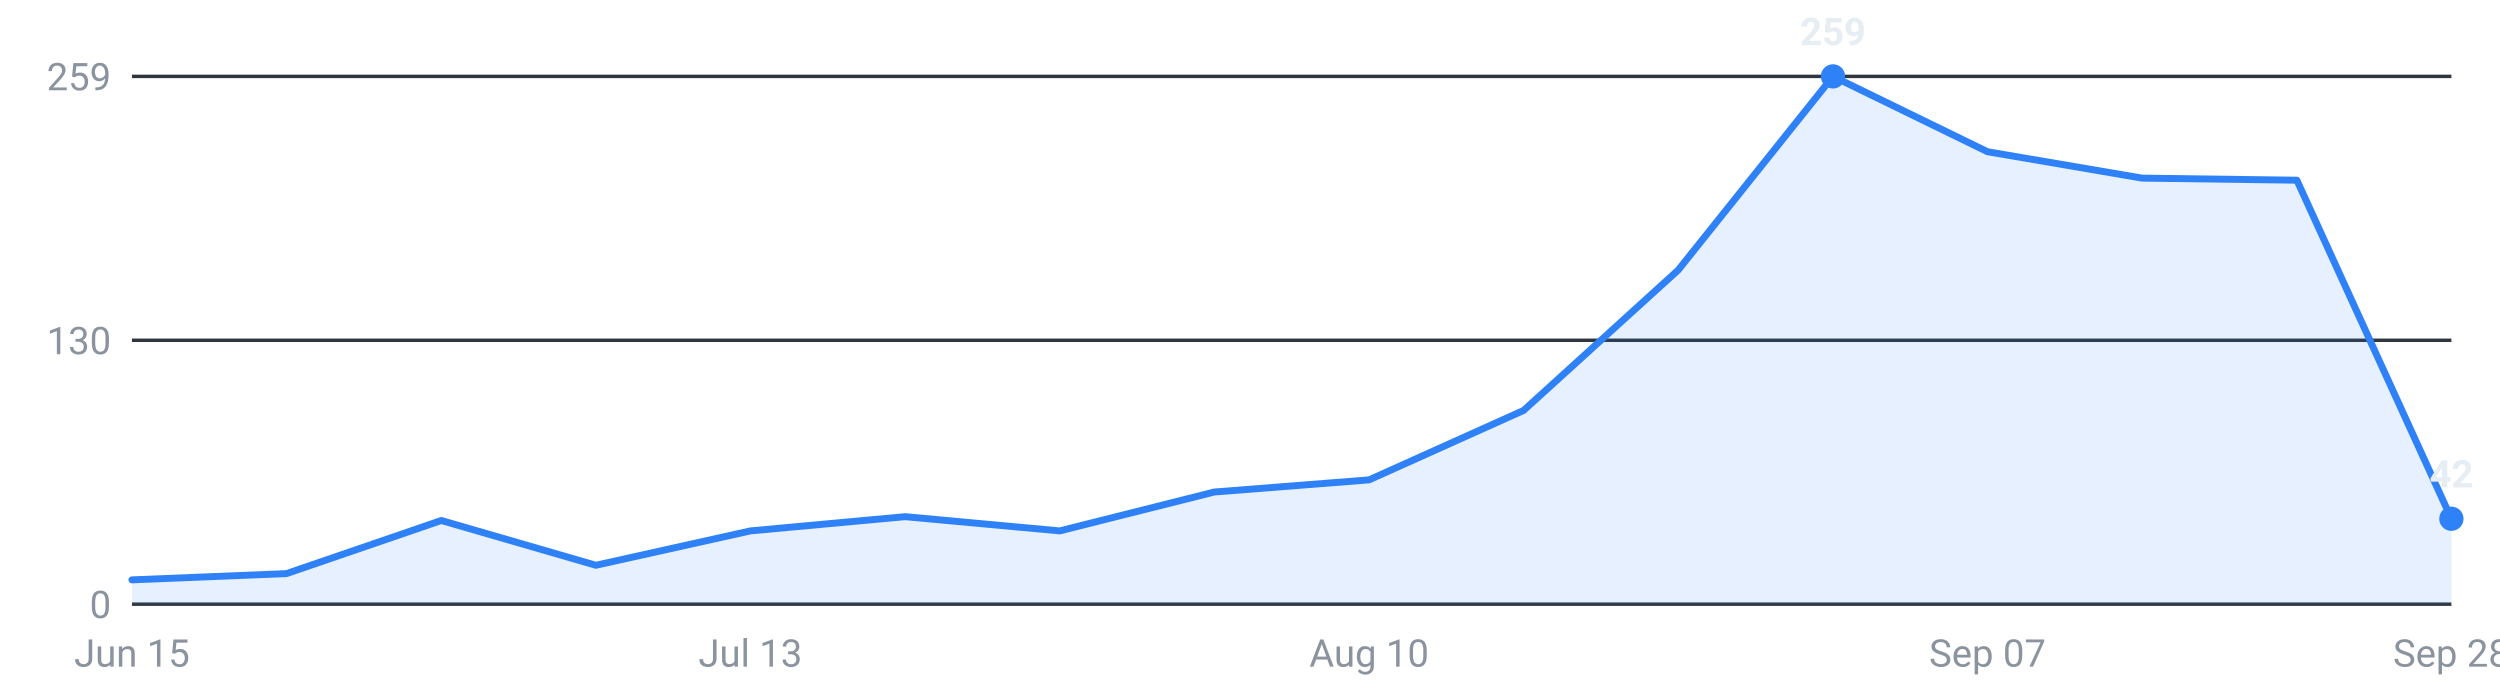
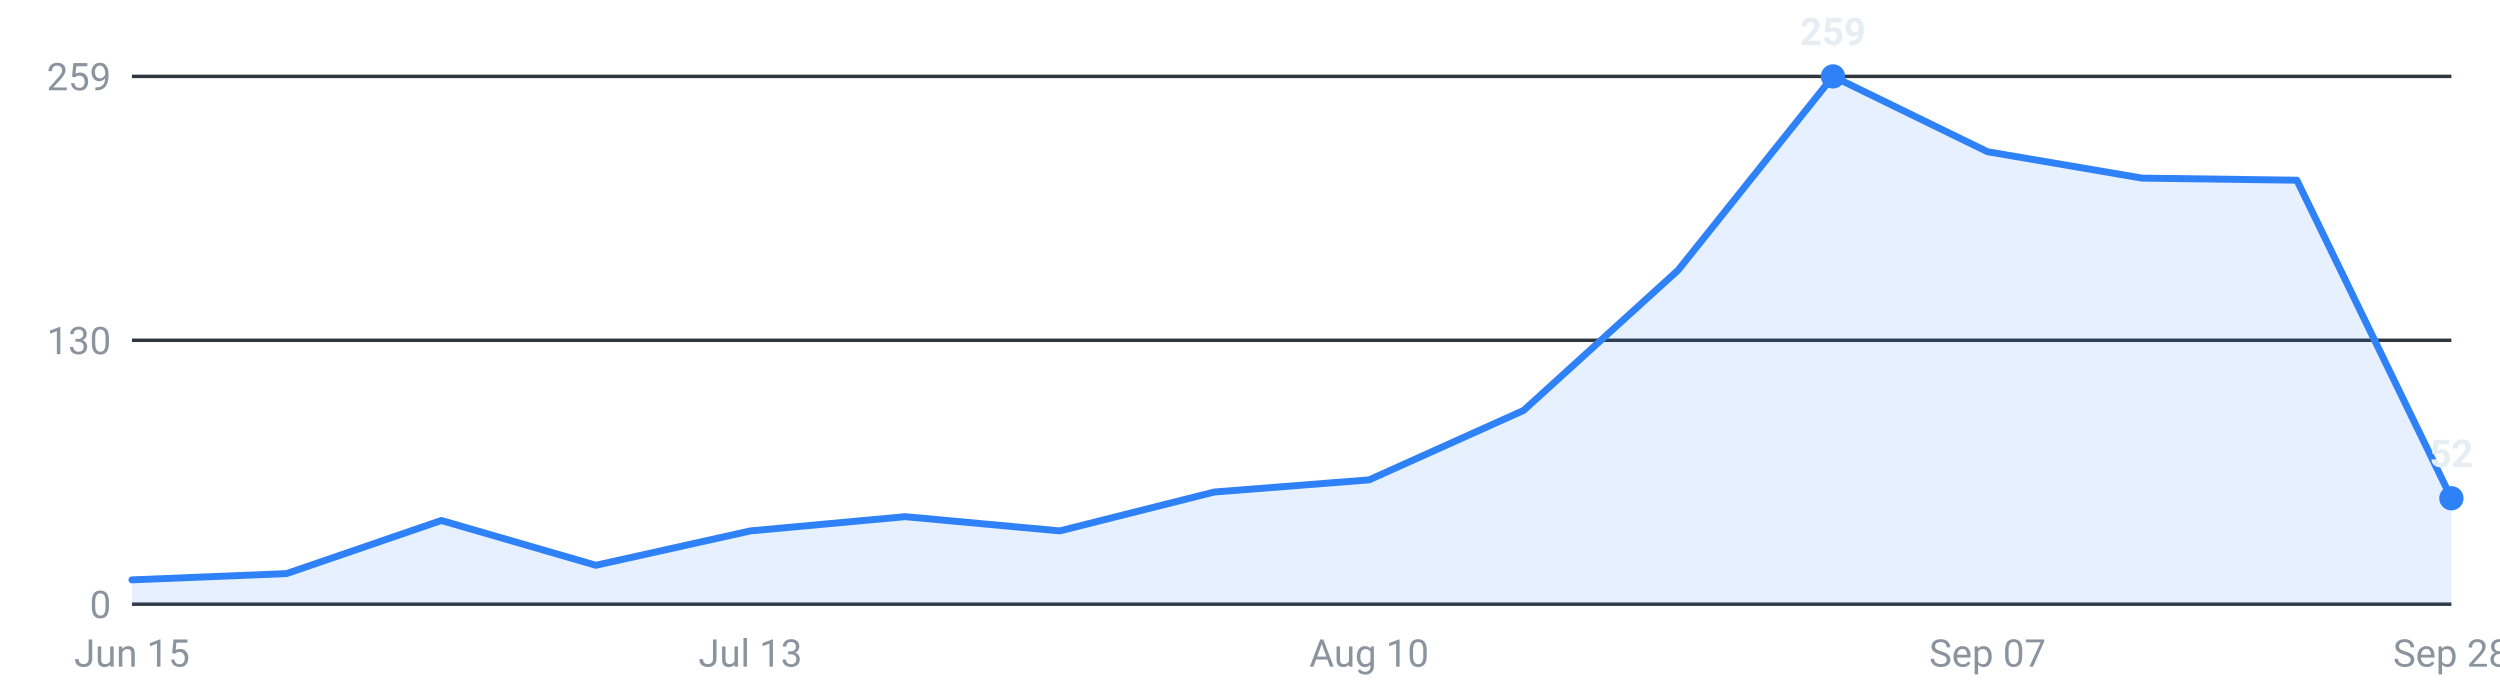
<svg xmlns="http://www.w3.org/2000/svg" viewBox="0 0 720 200" width="720" height="200" role="img" aria-label="Internships posted per week, last 16 weeks">
  <g font-family="-apple-system,Segoe UI,Roboto,sans-serif" font-size="11">
    <line x1="38" y1="174.0" x2="706" y2="174.0" stroke="#30363d" stroke-width="1" />
    <text x="32" y="178.0" text-anchor="end" fill="#8b949e">0</text>
    <line x1="38" y1="98.0" x2="706" y2="98.0" stroke="#30363d" stroke-width="1" />
    <text x="32" y="102.0" text-anchor="end" fill="#8b949e">130</text>
    <line x1="38" y1="22.0" x2="706" y2="22.0" stroke="#30363d" stroke-width="1" />
    <text x="32" y="26.0" text-anchor="end" fill="#8b949e">259</text>
-     <path d="M38.0,174 L38.0,167.0 L82.5,165.2 L127.1,149.9 L171.6,162.8 L216.1,152.9 L260.7,148.8 L305.2,152.9 L349.7,141.7 L394.3,138.2 L438.8,118.2 L483.3,77.8 L527.9,22.0 L572.4,43.7 L616.9,51.3 L661.5,51.9 L706.0,149.4 L706.0,174 Z" fill="#2f81f7" fill-opacity="0.12" />
-     <polyline points="38.0,167.0 82.5,165.2 127.1,149.9 171.6,162.8 216.1,152.9 260.7,148.8 305.2,152.9 349.7,141.7 394.3,138.2 438.8,118.2 483.3,77.8 527.9,22.0 572.4,43.7 616.9,51.3 661.5,51.9 706.0,149.4" fill="none" stroke="#2f81f7" stroke-width="2" stroke-linejoin="round" stroke-linecap="round" />
+     <path d="M38.0,174 L38.0,167.0 L82.5,165.2 L127.1,149.9 L171.6,162.8 L216.1,152.9 L260.7,148.8 L305.2,152.9 L349.7,141.7 L394.3,138.2 L438.8,118.2 L483.3,77.8 L527.9,22.0 L572.4,43.7 L616.9,51.3 L661.5,51.9 L706.0,143.5 L706.0,174 Z" fill="#2f81f7" fill-opacity="0.12" />
+     <polyline points="38.0,167.0 82.5,165.2 127.1,149.9 171.6,162.8 216.1,152.9 260.7,148.8 305.2,152.9 349.7,141.7 394.3,138.2 438.8,118.2 483.3,77.8 527.9,22.0 572.4,43.7 616.9,51.3 661.5,51.9 706.0,143.5" fill="none" stroke="#2f81f7" stroke-width="2" stroke-linejoin="round" stroke-linecap="round" />
    <circle cx="527.9" cy="22.0" r="3.5" fill="#2f81f7" />
    <text x="527.9" y="13.0" text-anchor="middle" fill="#e6edf3" font-weight="600">259</text>
-     <circle cx="706.0" cy="149.4" r="3.5" fill="#2f81f7" />
-     <text x="706.0" y="140.4" text-anchor="middle" fill="#e6edf3" font-weight="600">42</text>
+     <circle cx="706.0" cy="143.5" r="3.5" fill="#2f81f7" />
+     <text x="706.0" y="134.5" text-anchor="middle" fill="#e6edf3" font-weight="600">52</text>
    <text x="38.0" y="192" text-anchor="middle" fill="#8b949e">Jun 15</text>
    <text x="216.1" y="192" text-anchor="middle" fill="#8b949e">Jul 13</text>
    <text x="394.3" y="192" text-anchor="middle" fill="#8b949e">Aug 10</text>
    <text x="572.4" y="192" text-anchor="middle" fill="#8b949e">Sep 07</text>
    <text x="706.0" y="192" text-anchor="middle" fill="#8b949e">Sep 28</text>
  </g>
</svg>
